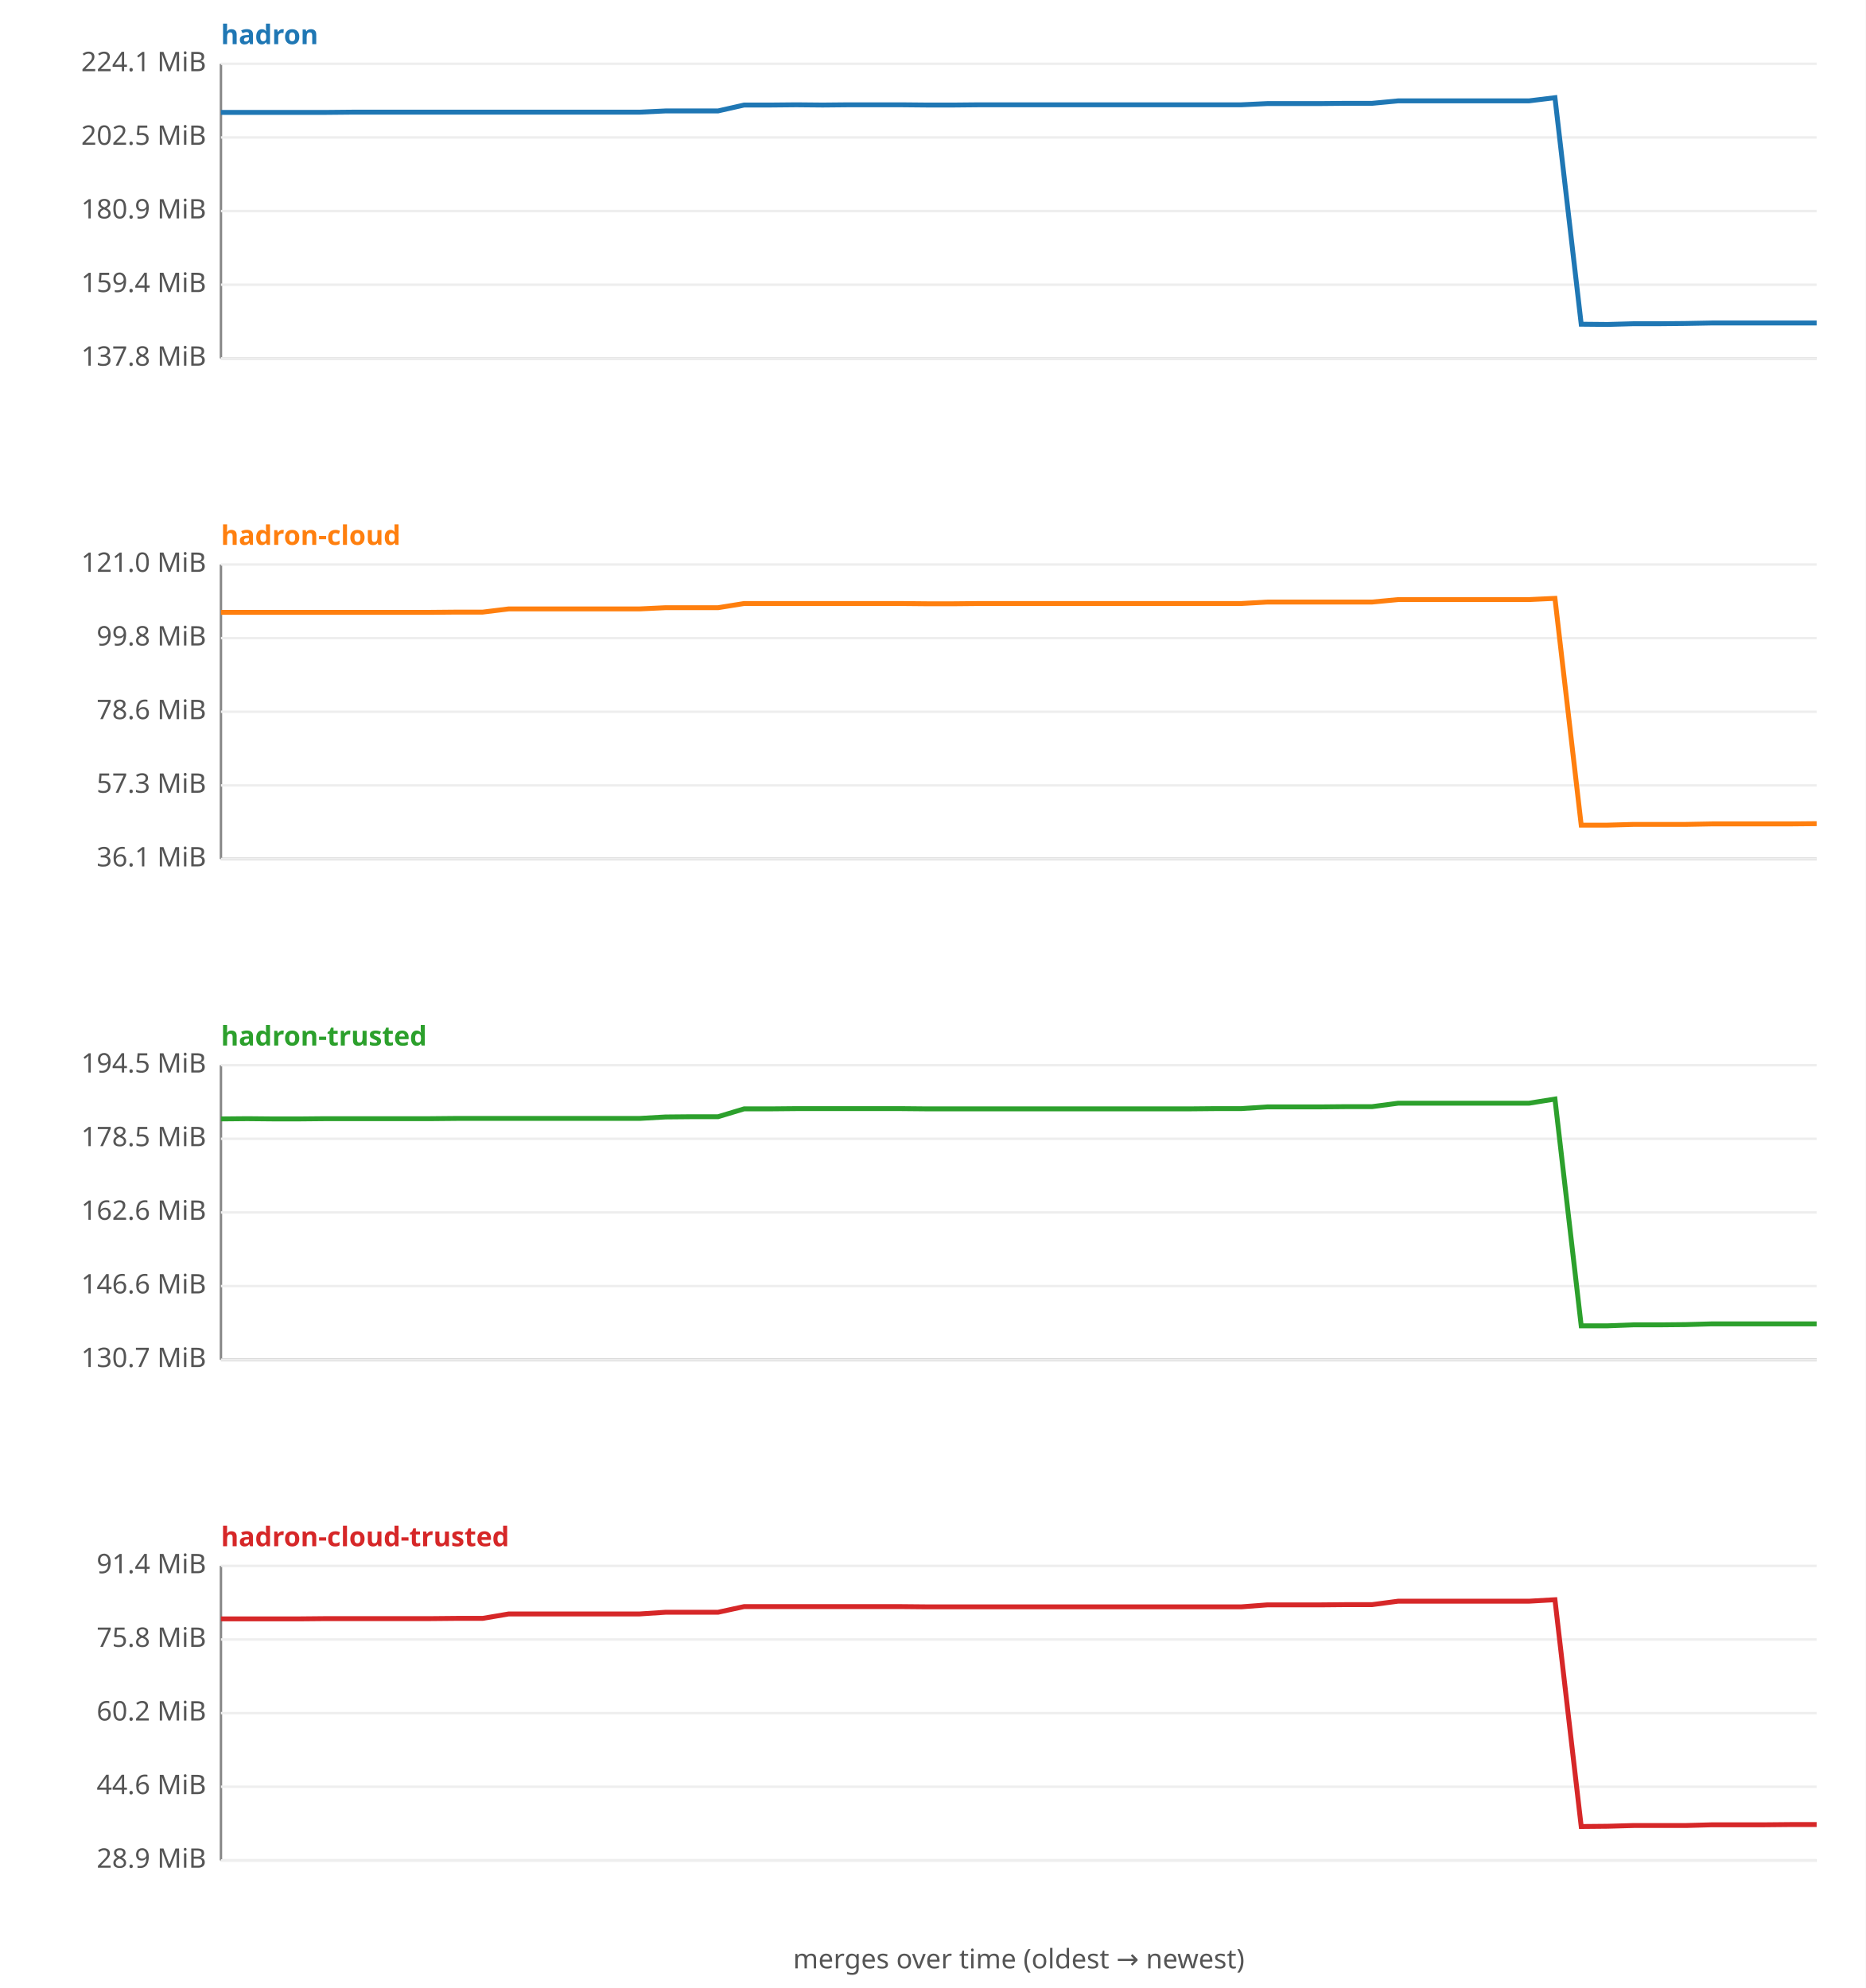
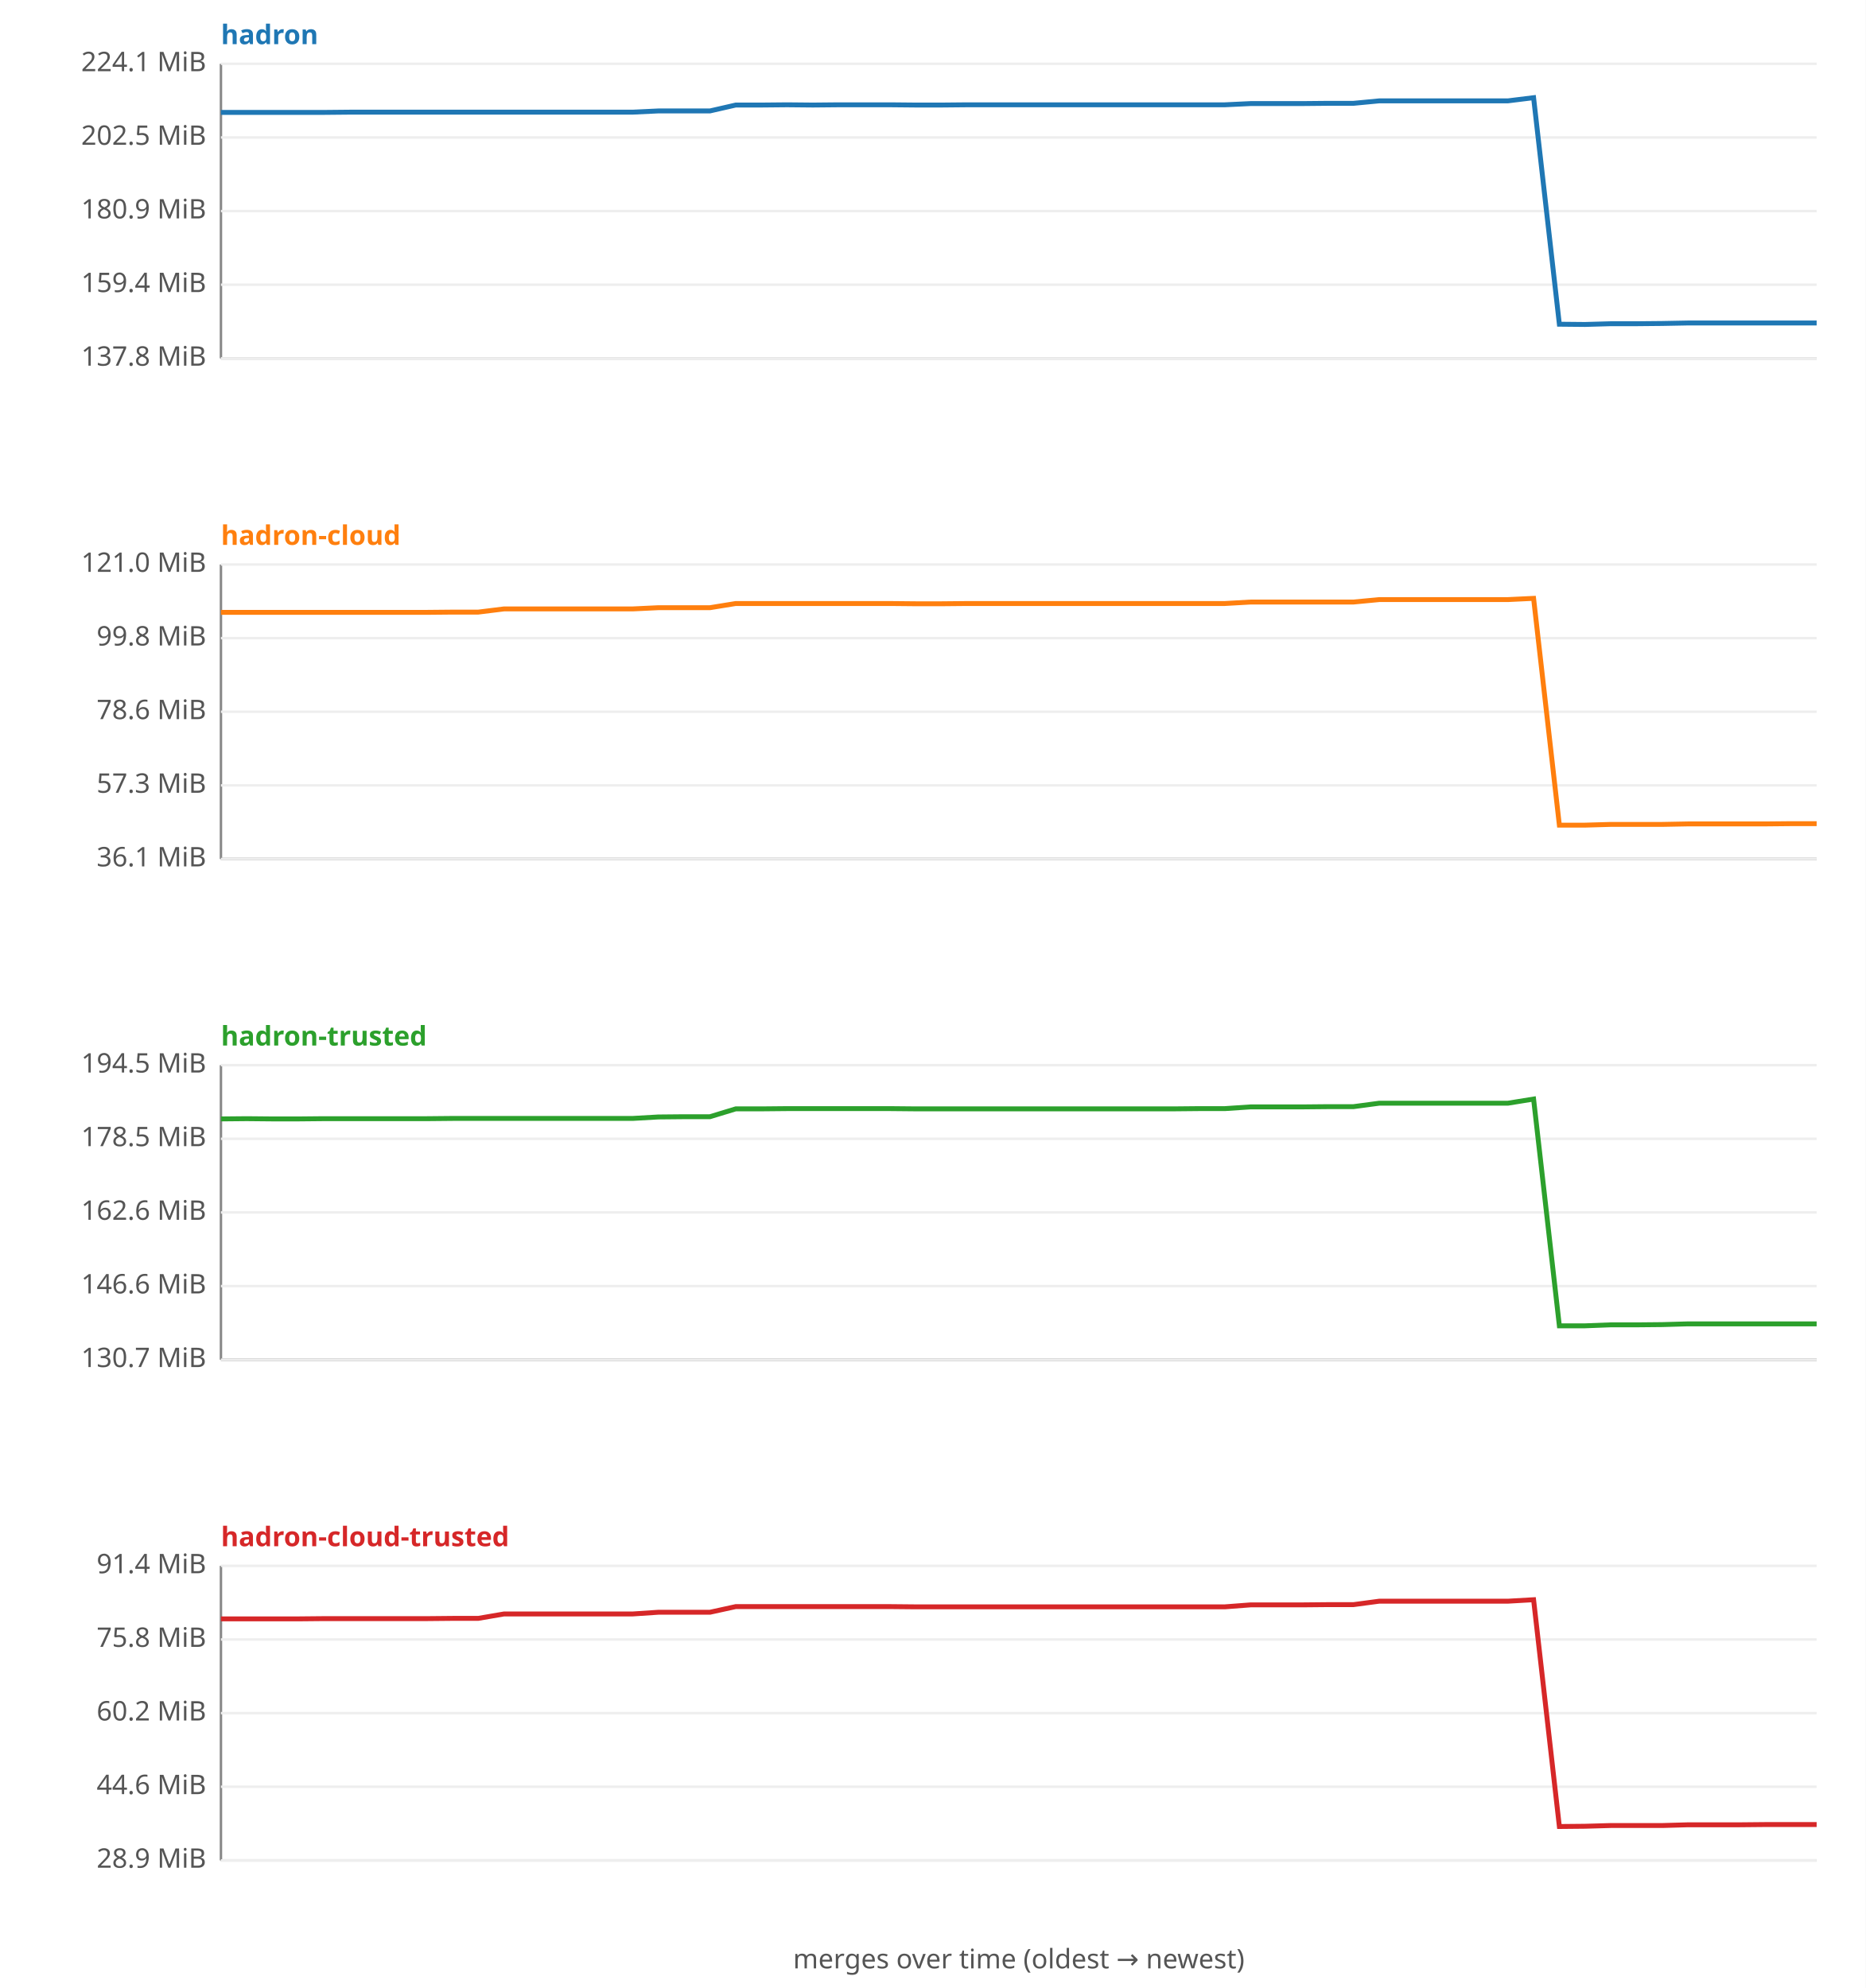
<svg xmlns="http://www.w3.org/2000/svg" width="760" height="810" viewBox="0 0 760 810" font-family="sans-serif" font-size="11">
  <rect width="760" height="810" fill="#ffffff" />
  <text x="90" y="18" fill="#1f77b4" font-weight="bold">hadron</text>
  <line x1="90" y1="26" x2="90" y2="146" stroke="#888" />
  <line x1="90" y1="146" x2="740" y2="146" stroke="#888" />
  <line x1="90" y1="146.0" x2="740" y2="146.0" stroke="#eee" />
  <text x="84" y="149.0" text-anchor="end" fill="#555">137.8 MiB</text>
  <line x1="90" y1="116.0" x2="740" y2="116.0" stroke="#eee" />
  <text x="84" y="119.0" text-anchor="end" fill="#555">159.4 MiB</text>
  <line x1="90" y1="86.0" x2="740" y2="86.0" stroke="#eee" />
  <text x="84" y="89.0" text-anchor="end" fill="#555">180.9 MiB</text>
  <line x1="90" y1="56.0" x2="740" y2="56.0" stroke="#eee" />
  <text x="84" y="59.0" text-anchor="end" fill="#555">202.5 MiB</text>
  <line x1="90" y1="26.0" x2="740" y2="26.0" stroke="#eee" />
  <text x="84" y="29.0" text-anchor="end" fill="#555">224.1 MiB</text>
-   <polyline fill="none" stroke="#1f77b4" stroke-width="2" points="90.0,45.8 100.7,45.8 111.3,45.8 122.0,45.8 132.6,45.8 143.3,45.7 153.9,45.7 164.6,45.7 175.2,45.7 185.9,45.7 196.6,45.7 207.2,45.7 217.9,45.7 228.5,45.7 239.2,45.7 249.8,45.7 260.5,45.7 271.1,45.2 281.8,45.2 292.5,45.2 303.1,42.8 313.8,42.8 324.4,42.7 335.1,42.8 345.7,42.7 356.4,42.7 367.0,42.7 377.7,42.8 388.4,42.8 399.0,42.7 409.7,42.7 420.3,42.7 431.0,42.7 441.6,42.7 452.3,42.7 463.0,42.7 473.6,42.7 484.3,42.7 494.9,42.7 505.6,42.7 516.2,42.2 526.9,42.2 537.5,42.2 548.2,42.1 558.9,42.1 569.5,41.1 580.2,41.1 590.8,41.1 601.5,41.1 612.1,41.1 622.8,41.1 633.4,39.8 644.1,132.1 654.8,132.2 665.4,131.9 676.1,131.9 686.7,131.8 697.4,131.6 708.0,131.6 718.7,131.6 729.3,131.6 740.0,131.6 " />
+   <polyline fill="none" stroke="#1f77b4" stroke-width="2" points="90.0,45.8 100.5,45.8 111.0,45.8 121.5,45.8 131.9,45.8 142.4,45.7 152.9,45.7 163.4,45.7 173.9,45.7 184.4,45.7 194.8,45.7 205.3,45.7 215.8,45.7 226.3,45.7 236.8,45.7 247.3,45.7 257.7,45.7 268.2,45.2 278.7,45.2 289.2,45.2 299.7,42.8 310.2,42.8 320.6,42.7 331.1,42.8 341.6,42.7 352.1,42.7 362.6,42.7 373.1,42.8 383.5,42.8 394.0,42.7 404.5,42.7 415.0,42.7 425.5,42.7 436.0,42.7 446.5,42.7 456.9,42.7 467.4,42.7 477.9,42.7 488.4,42.7 498.9,42.7 509.4,42.2 519.8,42.2 530.3,42.2 540.8,42.1 551.3,42.1 561.8,41.1 572.3,41.1 582.7,41.1 593.2,41.1 603.7,41.1 614.2,41.1 624.7,39.8 635.2,132.1 645.6,132.2 656.1,131.9 666.6,131.9 677.1,131.8 687.6,131.6 698.1,131.6 708.5,131.6 719.0,131.6 729.5,131.6 740.0,131.6 " />
  <text x="90" y="222" fill="#ff7f0e" font-weight="bold">hadron-cloud</text>
  <line x1="90" y1="230" x2="90" y2="350" stroke="#888" />
  <line x1="90" y1="350" x2="740" y2="350" stroke="#888" />
  <line x1="90" y1="350.0" x2="740" y2="350.0" stroke="#eee" />
  <text x="84" y="353.0" text-anchor="end" fill="#555">36.1 MiB</text>
  <line x1="90" y1="320.0" x2="740" y2="320.0" stroke="#eee" />
  <text x="84" y="323.0" text-anchor="end" fill="#555">57.3 MiB</text>
  <line x1="90" y1="290.0" x2="740" y2="290.0" stroke="#eee" />
  <text x="84" y="293.0" text-anchor="end" fill="#555">78.6 MiB</text>
  <line x1="90" y1="260.0" x2="740" y2="260.0" stroke="#eee" />
  <text x="84" y="263.0" text-anchor="end" fill="#555">99.8 MiB</text>
  <line x1="90" y1="230.0" x2="740" y2="230.0" stroke="#eee" />
  <text x="84" y="233.0" text-anchor="end" fill="#555">121.0 MiB</text>
-   <polyline fill="none" stroke="#ff7f0e" stroke-width="2" points="90.0,249.5 100.7,249.5 111.3,249.5 122.0,249.5 132.6,249.5 143.3,249.5 153.9,249.5 164.6,249.5 175.2,249.5 185.9,249.4 196.6,249.4 207.2,248.1 217.9,248.1 228.5,248.1 239.2,248.1 249.8,248.1 260.5,248.1 271.1,247.6 281.8,247.6 292.5,247.6 303.1,245.9 313.8,245.9 324.4,245.9 335.1,245.9 345.7,245.9 356.4,245.9 367.0,245.9 377.7,246.0 388.4,246.0 399.0,245.9 409.7,245.9 420.3,245.9 431.0,245.9 441.6,245.9 452.3,245.9 463.0,245.9 473.6,245.9 484.3,245.9 494.9,245.9 505.6,245.9 516.2,245.3 526.9,245.3 537.5,245.3 548.2,245.3 558.9,245.3 569.5,244.3 580.2,244.3 590.8,244.3 601.5,244.3 612.1,244.3 622.8,244.3 633.4,243.8 644.1,336.2 654.8,336.2 665.4,335.9 676.1,335.9 686.7,335.9 697.4,335.7 708.0,335.7 718.7,335.7 729.3,335.7 740.0,335.6 " />
+   <polyline fill="none" stroke="#ff7f0e" stroke-width="2" points="90.0,249.5 100.5,249.5 111.0,249.5 121.5,249.5 131.9,249.5 142.4,249.5 152.9,249.5 163.4,249.5 173.9,249.5 184.4,249.4 194.8,249.4 205.3,248.1 215.8,248.1 226.3,248.1 236.8,248.1 247.3,248.1 257.7,248.1 268.2,247.6 278.7,247.6 289.2,247.6 299.7,245.9 310.2,245.9 320.6,245.9 331.1,245.9 341.6,245.9 352.1,245.9 362.6,245.9 373.1,246.0 383.5,246.0 394.0,245.9 404.5,245.9 415.0,245.9 425.5,245.9 436.0,245.9 446.5,245.9 456.9,245.9 467.4,245.9 477.9,245.9 488.4,245.9 498.9,245.9 509.4,245.3 519.8,245.3 530.3,245.3 540.8,245.3 551.3,245.3 561.8,244.3 572.3,244.3 582.7,244.3 593.2,244.3 603.7,244.3 614.2,244.3 624.7,243.8 635.2,336.2 645.6,336.2 656.1,335.9 666.6,335.9 677.1,335.9 687.6,335.7 698.1,335.7 708.5,335.7 719.0,335.7 729.5,335.6 740.0,335.6 " />
  <text x="90" y="426" fill="#2ca02c" font-weight="bold">hadron-trusted</text>
  <line x1="90" y1="434" x2="90" y2="554" stroke="#888" />
  <line x1="90" y1="554" x2="740" y2="554" stroke="#888" />
  <line x1="90" y1="554.0" x2="740" y2="554.0" stroke="#eee" />
  <text x="84" y="557.0" text-anchor="end" fill="#555">130.7 MiB</text>
  <line x1="90" y1="524.0" x2="740" y2="524.0" stroke="#eee" />
  <text x="84" y="527.0" text-anchor="end" fill="#555">146.6 MiB</text>
  <line x1="90" y1="494.0" x2="740" y2="494.0" stroke="#eee" />
  <text x="84" y="497.0" text-anchor="end" fill="#555">162.6 MiB</text>
  <line x1="90" y1="464.0" x2="740" y2="464.0" stroke="#eee" />
  <text x="84" y="467.0" text-anchor="end" fill="#555">178.5 MiB</text>
  <line x1="90" y1="434.0" x2="740" y2="434.0" stroke="#eee" />
  <text x="84" y="437.0" text-anchor="end" fill="#555">194.5 MiB</text>
-   <polyline fill="none" stroke="#2ca02c" stroke-width="2" points="90.0,455.9 100.7,455.8 111.3,455.9 122.0,455.9 132.6,455.8 143.3,455.8 153.9,455.8 164.6,455.8 175.2,455.8 185.9,455.7 196.6,455.7 207.2,455.7 217.9,455.7 228.5,455.7 239.2,455.7 249.8,455.7 260.5,455.7 271.1,455.1 281.8,455.0 292.5,455.0 303.1,451.8 313.8,451.8 324.4,451.7 335.1,451.7 345.7,451.7 356.4,451.7 367.0,451.7 377.7,451.8 388.4,451.8 399.0,451.8 409.7,451.8 420.3,451.8 431.0,451.8 441.6,451.8 452.3,451.8 463.0,451.8 473.6,451.8 484.3,451.8 494.9,451.7 505.6,451.7 516.2,451.0 526.9,451.0 537.5,451.0 548.2,450.9 558.9,450.9 569.5,449.5 580.2,449.5 590.8,449.5 601.5,449.5 612.1,449.5 622.8,449.5 633.4,447.8 644.1,540.2 654.8,540.2 665.4,539.8 676.1,539.8 686.7,539.7 697.4,539.4 708.0,539.4 718.7,539.4 729.3,539.4 740.0,539.4 " />
+   <polyline fill="none" stroke="#2ca02c" stroke-width="2" points="90.0,455.9 100.5,455.8 111.0,455.9 121.5,455.9 131.9,455.8 142.4,455.8 152.9,455.8 163.4,455.8 173.9,455.8 184.4,455.7 194.8,455.7 205.3,455.7 215.8,455.7 226.3,455.7 236.8,455.7 247.3,455.7 257.7,455.7 268.2,455.1 278.7,455.0 289.2,455.0 299.7,451.8 310.2,451.8 320.6,451.7 331.1,451.7 341.6,451.7 352.1,451.7 362.6,451.7 373.1,451.8 383.5,451.8 394.0,451.8 404.5,451.8 415.0,451.8 425.5,451.8 436.0,451.8 446.5,451.8 456.9,451.8 467.4,451.8 477.9,451.8 488.4,451.7 498.9,451.7 509.4,451.0 519.8,451.0 530.3,451.0 540.8,450.9 551.3,450.9 561.8,449.5 572.3,449.5 582.7,449.5 593.2,449.5 603.7,449.5 614.2,449.5 624.7,447.8 635.2,540.2 645.6,540.2 656.1,539.8 666.6,539.8 677.1,539.7 687.6,539.4 698.1,539.4 708.5,539.4 719.0,539.4 729.5,539.4 740.0,539.4 " />
  <text x="90" y="630" fill="#d62728" font-weight="bold">hadron-cloud-trusted</text>
  <line x1="90" y1="638" x2="90" y2="758" stroke="#888" />
  <line x1="90" y1="758" x2="740" y2="758" stroke="#888" />
  <line x1="90" y1="758.0" x2="740" y2="758.0" stroke="#eee" />
  <text x="84" y="761.0" text-anchor="end" fill="#555">28.9 MiB</text>
  <line x1="90" y1="728.0" x2="740" y2="728.0" stroke="#eee" />
  <text x="84" y="731.0" text-anchor="end" fill="#555">44.6 MiB</text>
  <line x1="90" y1="698.0" x2="740" y2="698.0" stroke="#eee" />
  <text x="84" y="701.0" text-anchor="end" fill="#555">60.2 MiB</text>
  <line x1="90" y1="668.0" x2="740" y2="668.0" stroke="#eee" />
  <text x="84" y="671.0" text-anchor="end" fill="#555">75.8 MiB</text>
  <line x1="90" y1="638.0" x2="740" y2="638.0" stroke="#eee" />
  <text x="84" y="641.0" text-anchor="end" fill="#555">91.4 MiB</text>
-   <polyline fill="none" stroke="#d62728" stroke-width="2" points="90.0,659.6 100.7,659.6 111.3,659.6 122.0,659.6 132.6,659.5 143.3,659.5 153.9,659.5 164.6,659.5 175.2,659.5 185.9,659.4 196.6,659.4 207.2,657.6 217.9,657.6 228.5,657.6 239.2,657.6 249.8,657.6 260.5,657.6 271.1,656.9 281.8,656.9 292.5,656.9 303.1,654.6 313.8,654.6 324.4,654.6 335.1,654.6 345.7,654.6 356.4,654.6 367.0,654.6 377.7,654.7 388.4,654.7 399.0,654.7 409.7,654.7 420.3,654.7 431.0,654.7 441.6,654.7 452.3,654.7 463.0,654.7 473.6,654.7 484.3,654.7 494.9,654.7 505.6,654.7 516.2,653.9 526.9,653.9 537.5,653.9 548.2,653.8 558.9,653.8 569.5,652.4 580.2,652.4 590.8,652.4 601.5,652.4 612.1,652.4 622.8,652.4 633.4,651.8 644.1,744.2 654.8,744.1 665.4,743.8 676.1,743.8 686.7,743.8 697.4,743.5 708.0,743.5 718.7,743.5 729.3,743.4 740.0,743.4 " />
+   <polyline fill="none" stroke="#d62728" stroke-width="2" points="90.0,659.6 100.5,659.6 111.0,659.6 121.5,659.6 131.9,659.5 142.4,659.5 152.9,659.5 163.4,659.5 173.9,659.5 184.4,659.4 194.8,659.4 205.3,657.6 215.8,657.6 226.3,657.6 236.8,657.6 247.3,657.6 257.7,657.6 268.2,656.9 278.7,656.9 289.2,656.9 299.7,654.6 310.2,654.6 320.6,654.6 331.1,654.6 341.6,654.6 352.1,654.6 362.6,654.6 373.1,654.7 383.5,654.7 394.0,654.7 404.5,654.7 415.0,654.7 425.5,654.7 436.0,654.7 446.5,654.7 456.9,654.7 467.4,654.7 477.9,654.7 488.4,654.7 498.9,654.7 509.4,653.9 519.8,653.9 530.3,653.9 540.8,653.8 551.3,653.8 561.8,652.4 572.3,652.4 582.7,652.4 593.2,652.4 603.7,652.4 614.2,652.4 624.7,651.8 635.2,744.2 645.6,744.1 656.1,743.8 666.6,743.8 677.1,743.8 687.6,743.5 698.1,743.5 708.5,743.5 719.0,743.4 729.5,743.4 740.0,743.4 " />
  <text x="415" y="802" text-anchor="middle" fill="#555">merges over time (oldest → newest)</text>
</svg>
